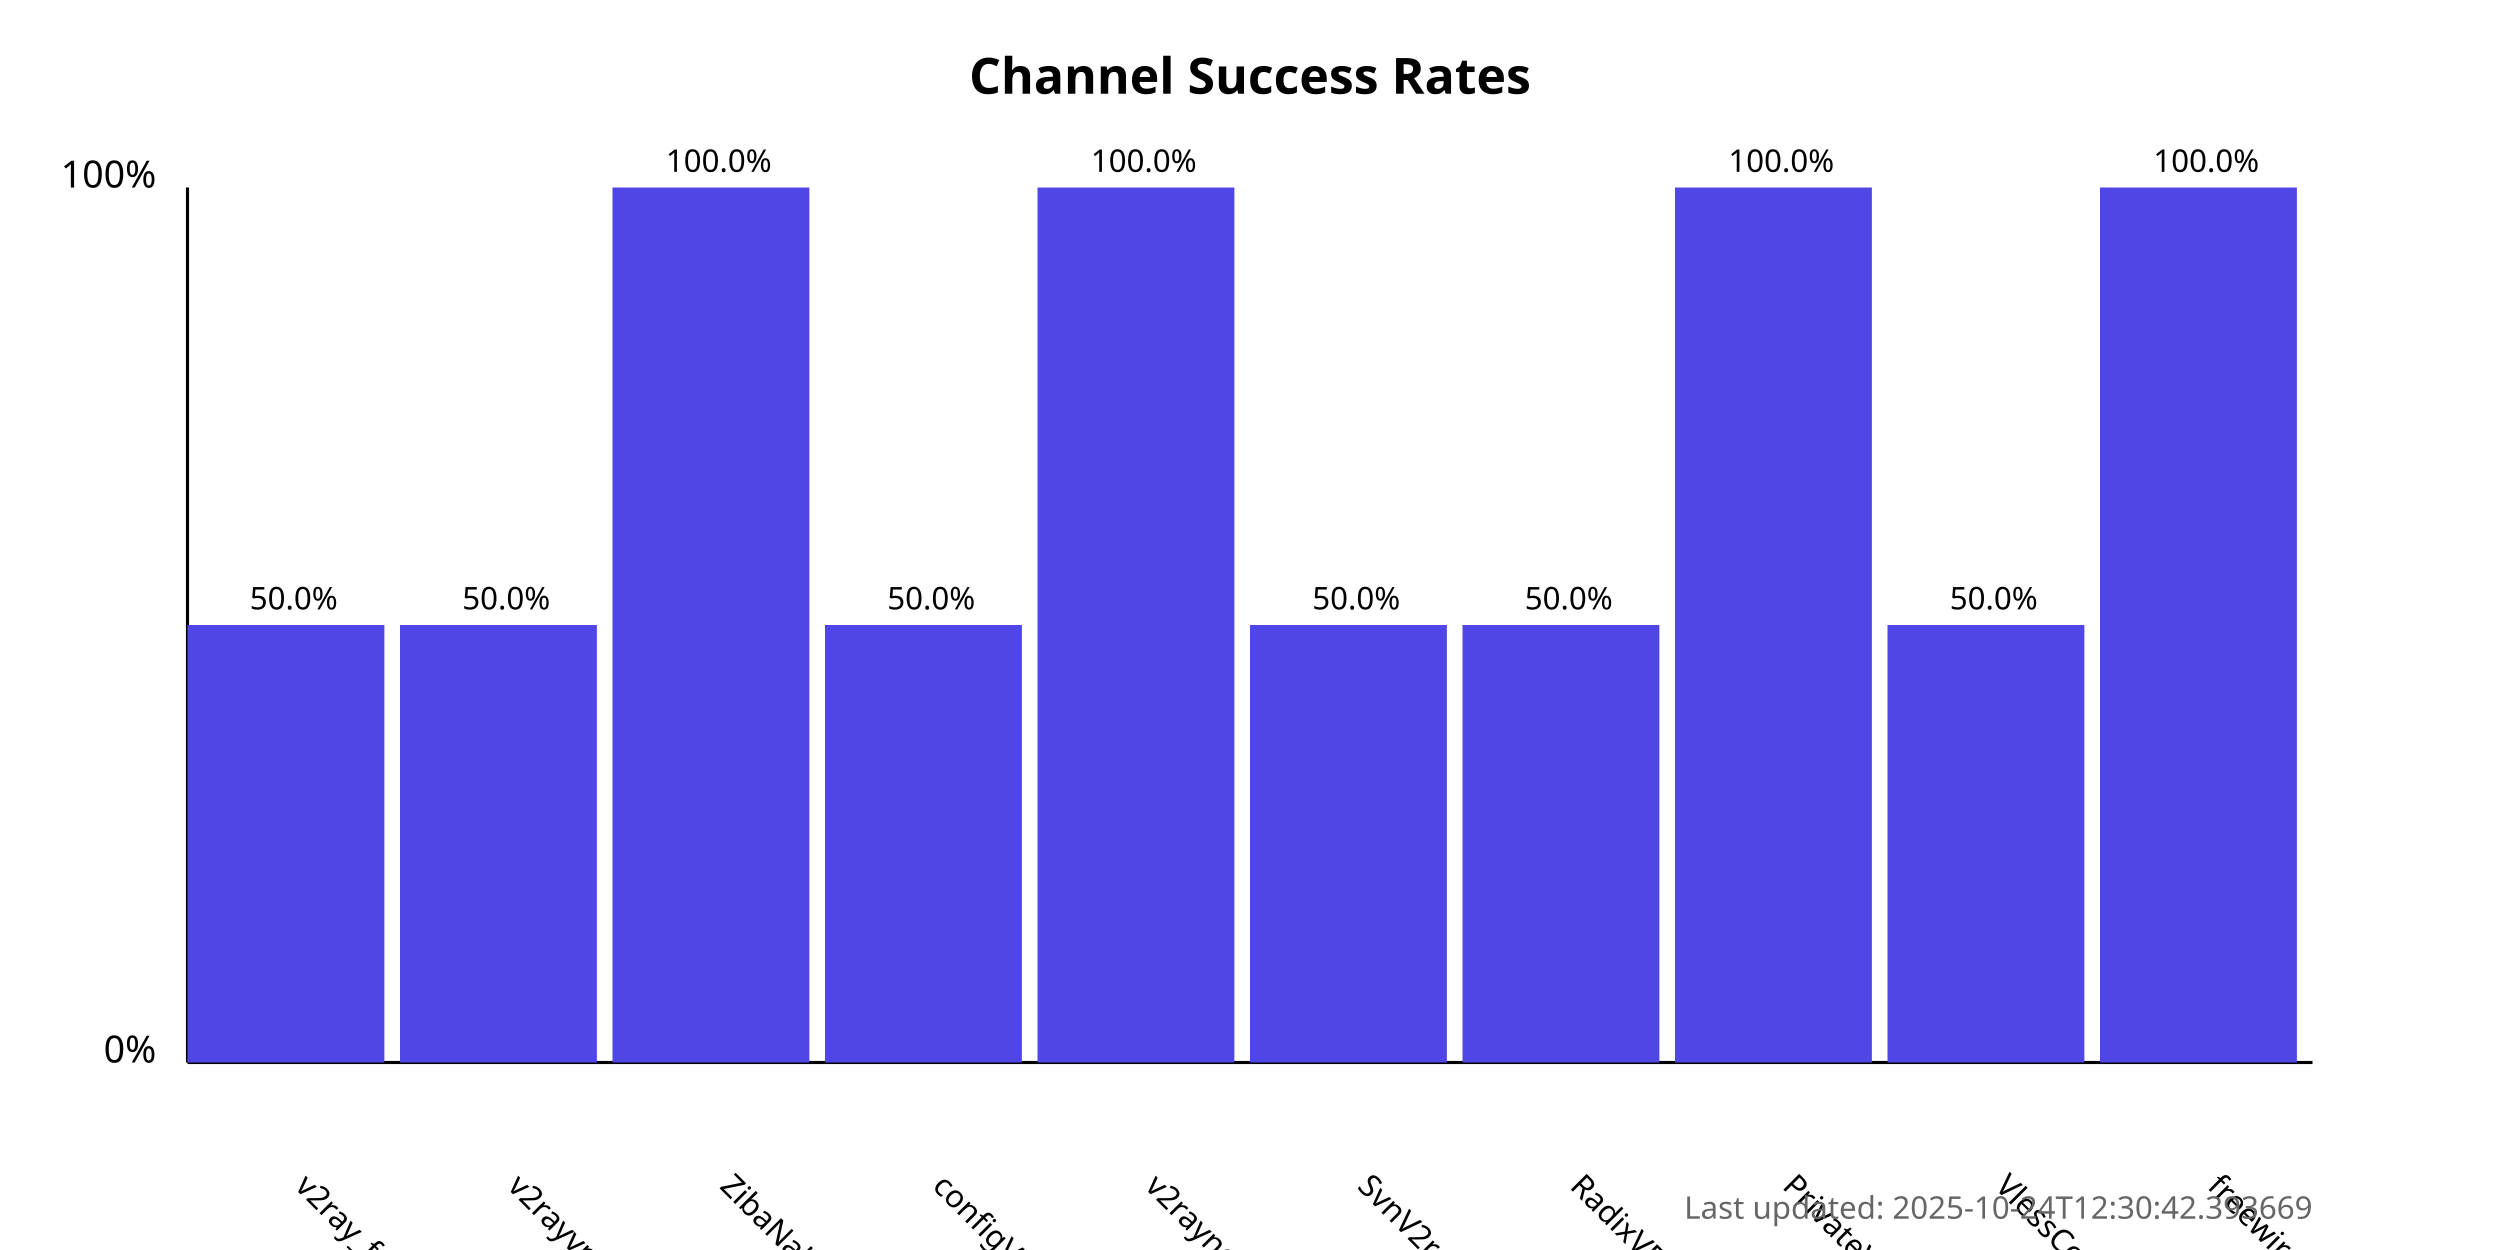
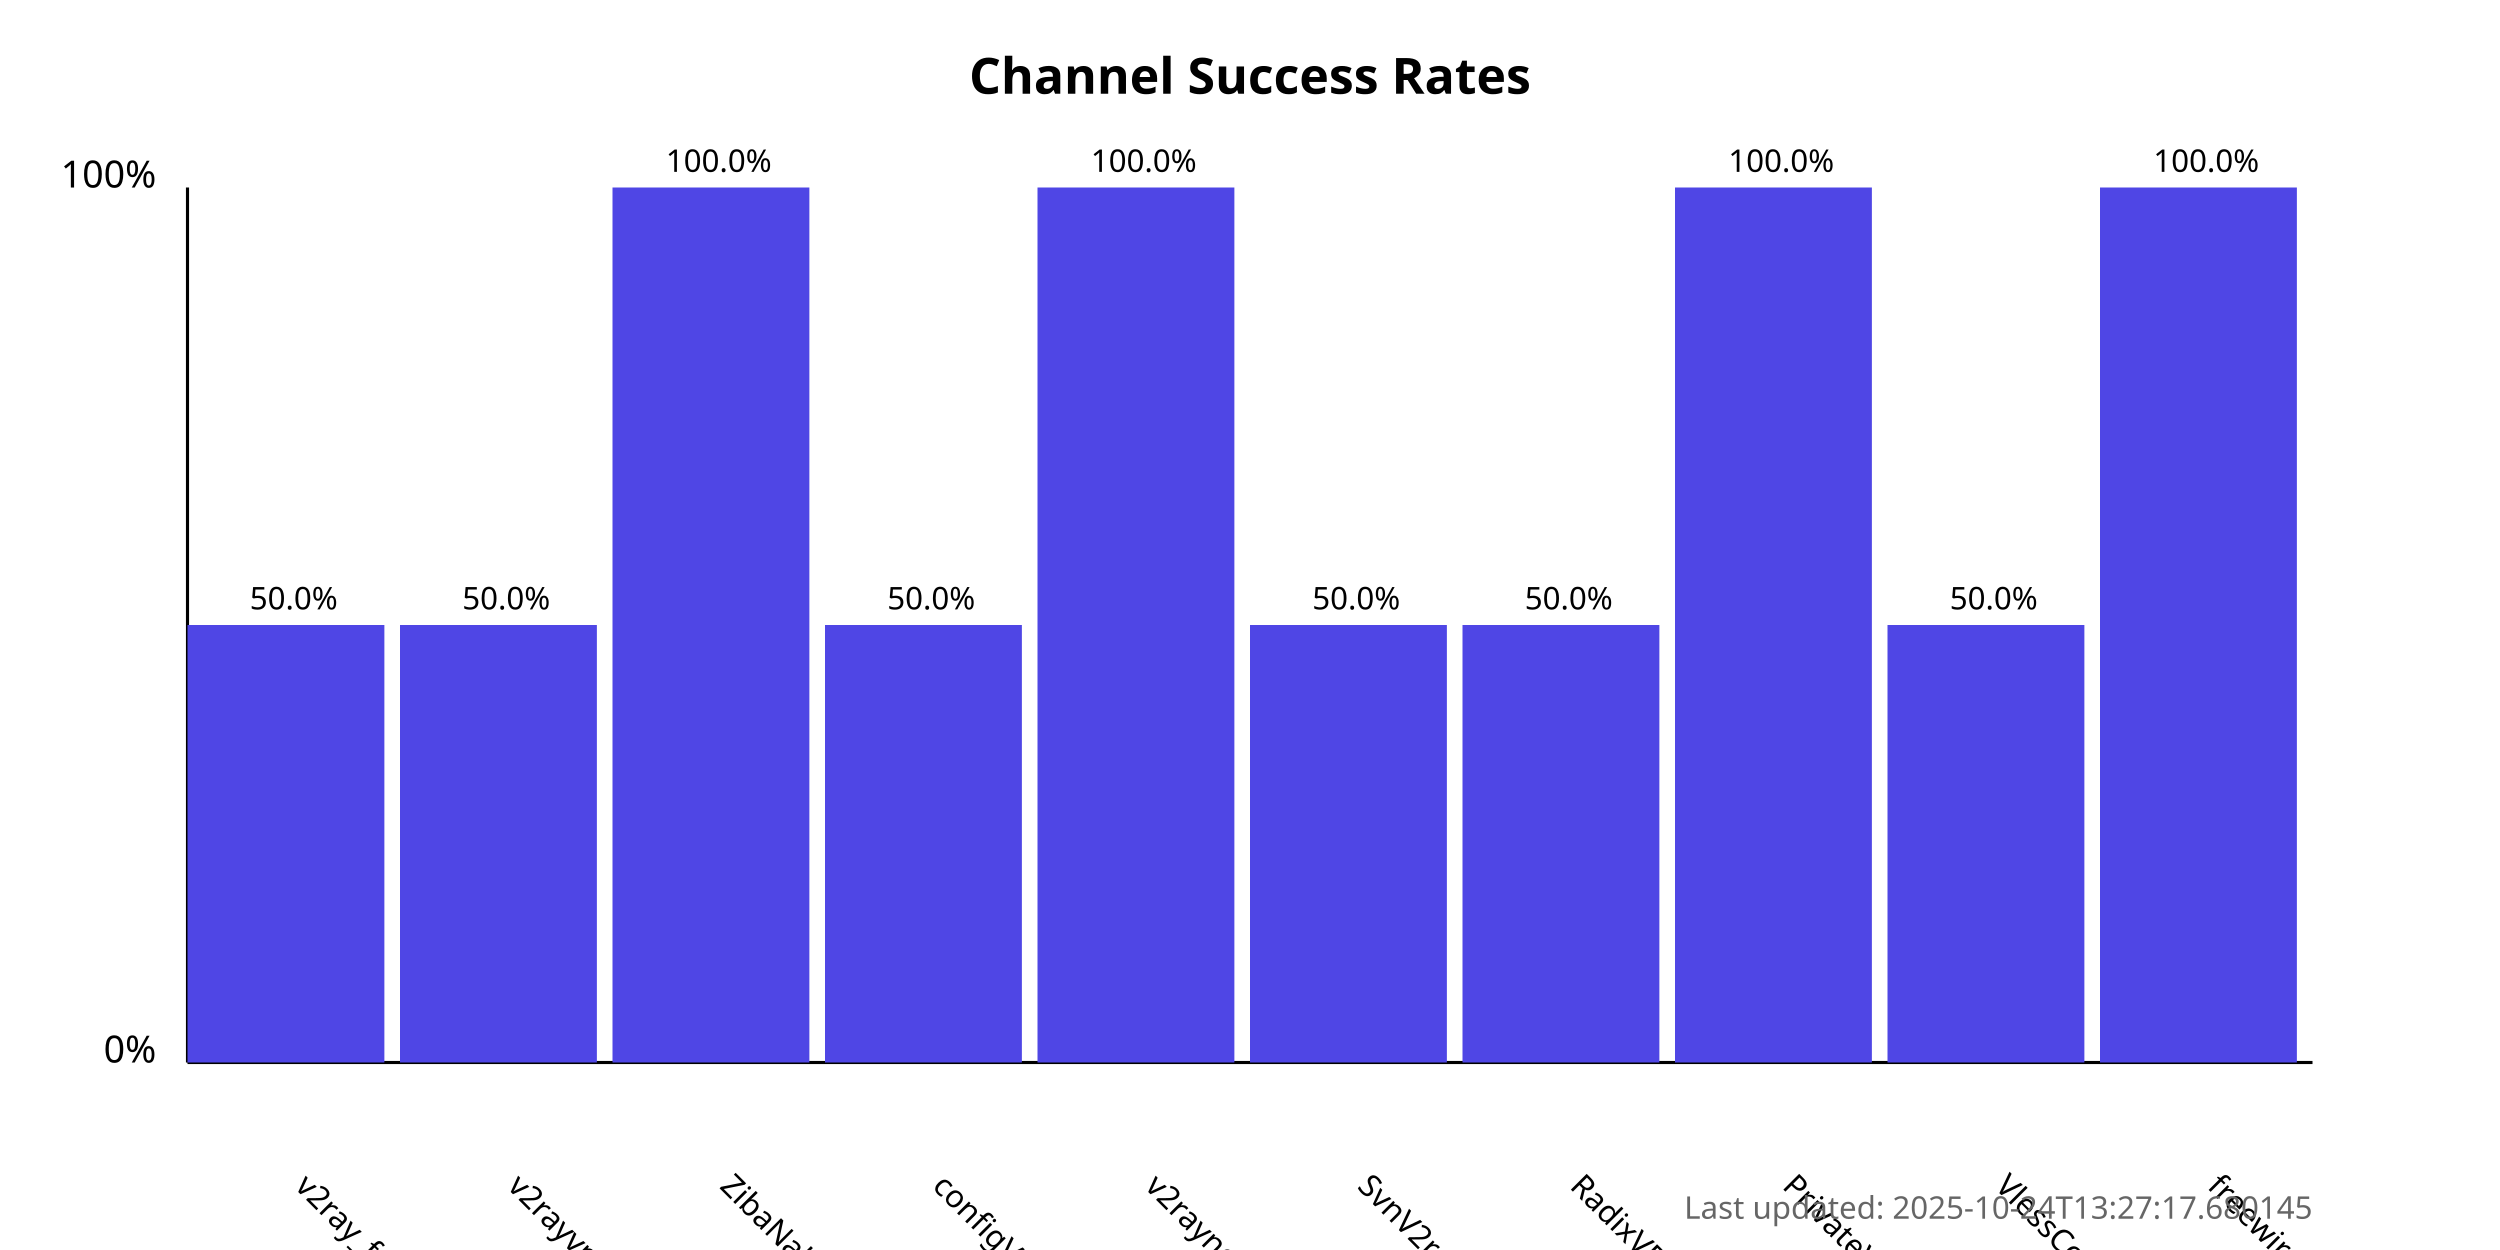
<svg xmlns="http://www.w3.org/2000/svg" width="800" height="400">
  <style>
            .chart-title { font: bold 16px sans-serif; }
            .axis-label { font: 12px sans-serif; }
            .tick-label { font: 10px sans-serif; }
            .bar { fill: #4f46e5; }
            .bar:hover { fill: #6366f1; }
            .timestamp { font: 10px sans-serif; fill: #666; }
        </style>
  <text x="400.0" y="30" text-anchor="middle" class="chart-title">
            Channel Success Rates
        </text>
  <line x1="60" y1="340" x2="60" y2="60" stroke="black" stroke-width="1" />
  <line x1="60" y1="340" x2="740" y2="340" stroke="black" stroke-width="1" />
  <text x="50" y="340" text-anchor="end" class="axis-label">0%</text>
  <text x="50" y="60" text-anchor="end" class="axis-label">100%</text>
  <g>
    <rect x="60" y="200.0" width="63.0" height="140.0" class="bar" />
    <text x="94.0" y="380" transform="rotate(45, 94.0, 380)" text-anchor="start" class="tick-label">
                v2ray_free_conf
            </text>
    <text x="94.0" y="195.0" text-anchor="middle" class="tick-label">
                50.0%
            </text>
  </g>
  <g>
    <rect x="128.0" y="200.0" width="63.0" height="140.0" class="bar" />
    <text x="162.0" y="380" transform="rotate(45, 162.0, 380)" text-anchor="start" class="tick-label">
                v2rayvpno
            </text>
    <text x="162.0" y="195.0" text-anchor="middle" class="tick-label">
                50.0%
            </text>
  </g>
  <g>
    <rect x="196.0" y="60.0" width="63.0" height="280.0" class="bar" />
    <text x="230.0" y="380" transform="rotate(45, 230.0, 380)" text-anchor="start" class="tick-label">
                ZibaNabz
            </text>
    <text x="230.0" y="55.0" text-anchor="middle" class="tick-label">
                100.0%
            </text>
  </g>
  <g>
    <rect x="264.0" y="200.0" width="63.0" height="140.0" class="bar" />
    <text x="298.0" y="380" transform="rotate(45, 298.0, 380)" text-anchor="start" class="tick-label">
                configV2rayForFree
            </text>
    <text x="298.0" y="195.0" text-anchor="middle" class="tick-label">
                50.0%
            </text>
  </g>
  <g>
    <rect x="332.0" y="60.0" width="63.0" height="280.0" class="bar" />
    <text x="366.0" y="380" transform="rotate(45, 366.0, 380)" text-anchor="start" class="tick-label">
                v2rayngvpn
            </text>
    <text x="366.0" y="55.0" text-anchor="middle" class="tick-label">
                100.0%
            </text>
  </g>
  <g>
    <rect x="400.0" y="200.0" width="63.0" height="140.0" class="bar" />
    <text x="434.0" y="380" transform="rotate(45, 434.0, 380)" text-anchor="start" class="tick-label">
                SvnV2ray
            </text>
    <text x="434.0" y="195.0" text-anchor="middle" class="tick-label">
                50.0%
            </text>
  </g>
  <g>
    <rect x="468.0" y="200.0" width="63.0" height="140.0" class="bar" />
    <text x="502.0" y="380" transform="rotate(45, 502.0, 380)" text-anchor="start" class="tick-label">
                RadixVPN
            </text>
    <text x="502.0" y="195.0" text-anchor="middle" class="tick-label">
                50.0%
            </text>
  </g>
  <g>
    <rect x="536.0" y="60.0" width="63.0" height="280.0" class="bar" />
    <text x="570.0" y="380" transform="rotate(45, 570.0, 380)" text-anchor="start" class="tick-label">
                PrivateVPNs
            </text>
    <text x="570.0" y="55.0" text-anchor="middle" class="tick-label">
                100.0%
            </text>
  </g>
  <g>
    <rect x="604.0" y="200.0" width="63.0" height="140.0" class="bar" />
    <text x="638.0" y="380" transform="rotate(45, 638.0, 380)" text-anchor="start" class="tick-label">
                VlessConfig
            </text>
    <text x="638.0" y="195.0" text-anchor="middle" class="tick-label">
                50.0%
            </text>
  </g>
  <g>
    <rect x="672.0" y="60.0" width="63.0" height="280.0" class="bar" />
    <text x="706.0" y="380" transform="rotate(45, 706.0, 380)" text-anchor="start" class="tick-label">
                freewireguard
            </text>
    <text x="706.0" y="55.0" text-anchor="middle" class="tick-label">
                100.0%
            </text>
  </g>
  <text x="740" y="390" text-anchor="end" class="timestamp">
-             Last updated: 2025-10-24T12:30:42.393669
+             Last updated: 2025-10-24T13:27:17.680145
        </text>
</svg>
